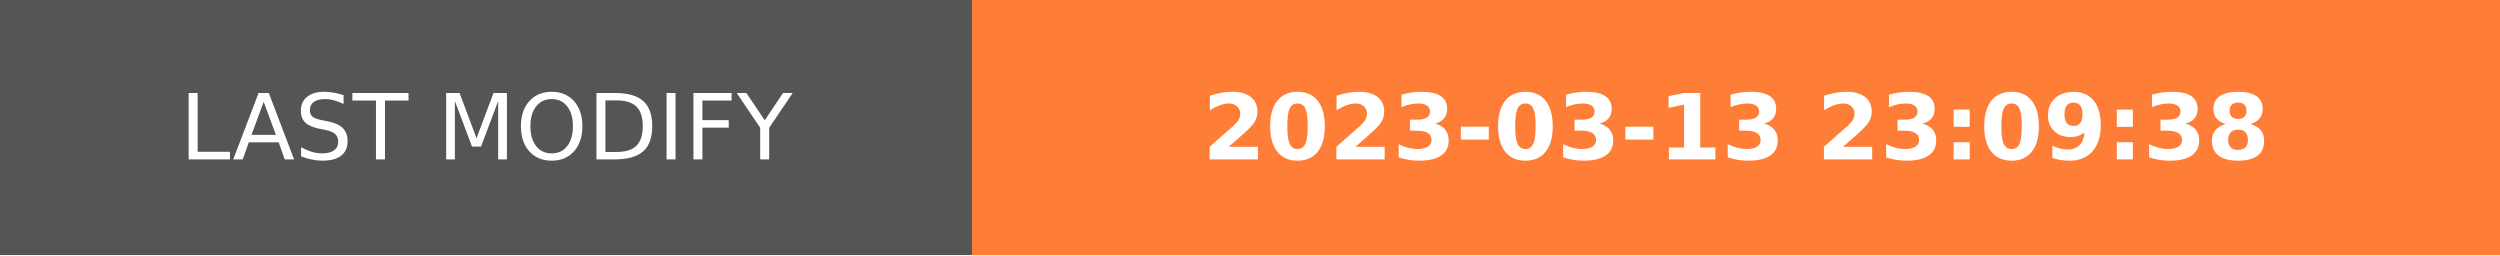
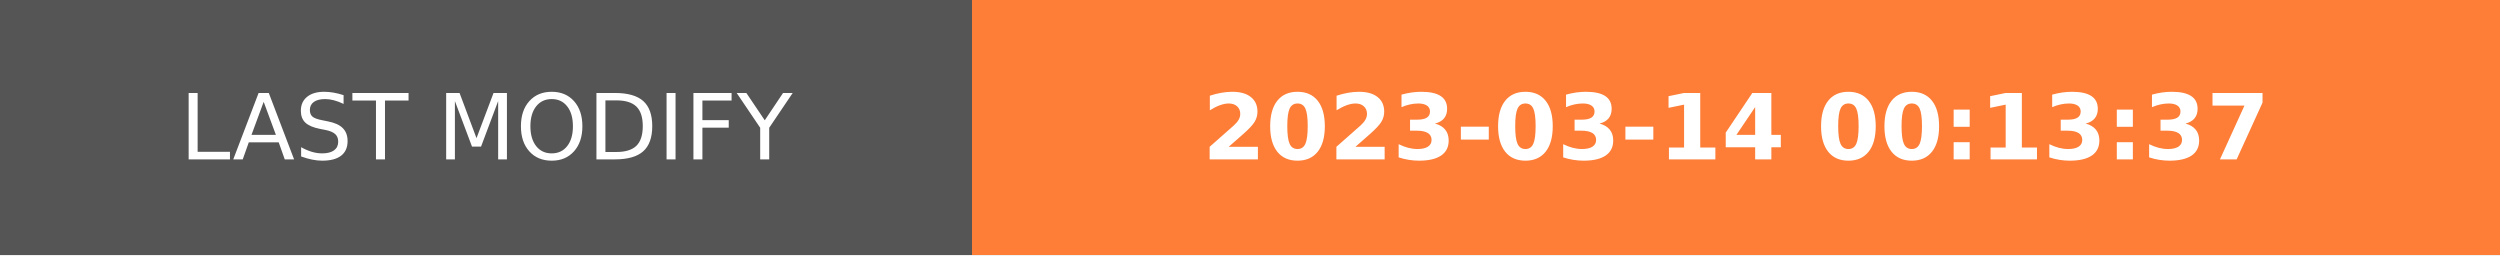
- <svg xmlns="http://www.w3.org/2000/svg" width="274.5" height="28" role="img" aria-label="LAST MODIFY: 2023-03-13 23:09:38">
+ <svg xmlns="http://www.w3.org/2000/svg" width="274.5" height="28" role="img" aria-label="LAST MODIFY: 2023-03-14 00:13:37">
  <g shape-rendering="crispEdges">
    <rect width="106.75" height="28" fill="#555" />
    <rect x="106.75" width="167.75" height="28" fill="#fe7d37" />
  </g>
  <g fill="#fff" text-anchor="middle" font-family="Verdana,Geneva,DejaVu Sans,sans-serif" text-rendering="geometricPrecision" font-size="100">
    <text transform="scale(.1)" x="533.75" y="175" textLength="827.5" fill="#fff">LAST MODIFY</text>
-     <text transform="scale(.1)" x="1906.25" y="175" textLength="1437.5" fill="#fff" font-weight="bold">2023-03-13 23:09:38</text>
+     <text transform="scale(.1)" x="1906.25" y="175" textLength="1437.5" fill="#fff" font-weight="bold">2023-03-14 00:13:37</text>
  </g>
</svg>
